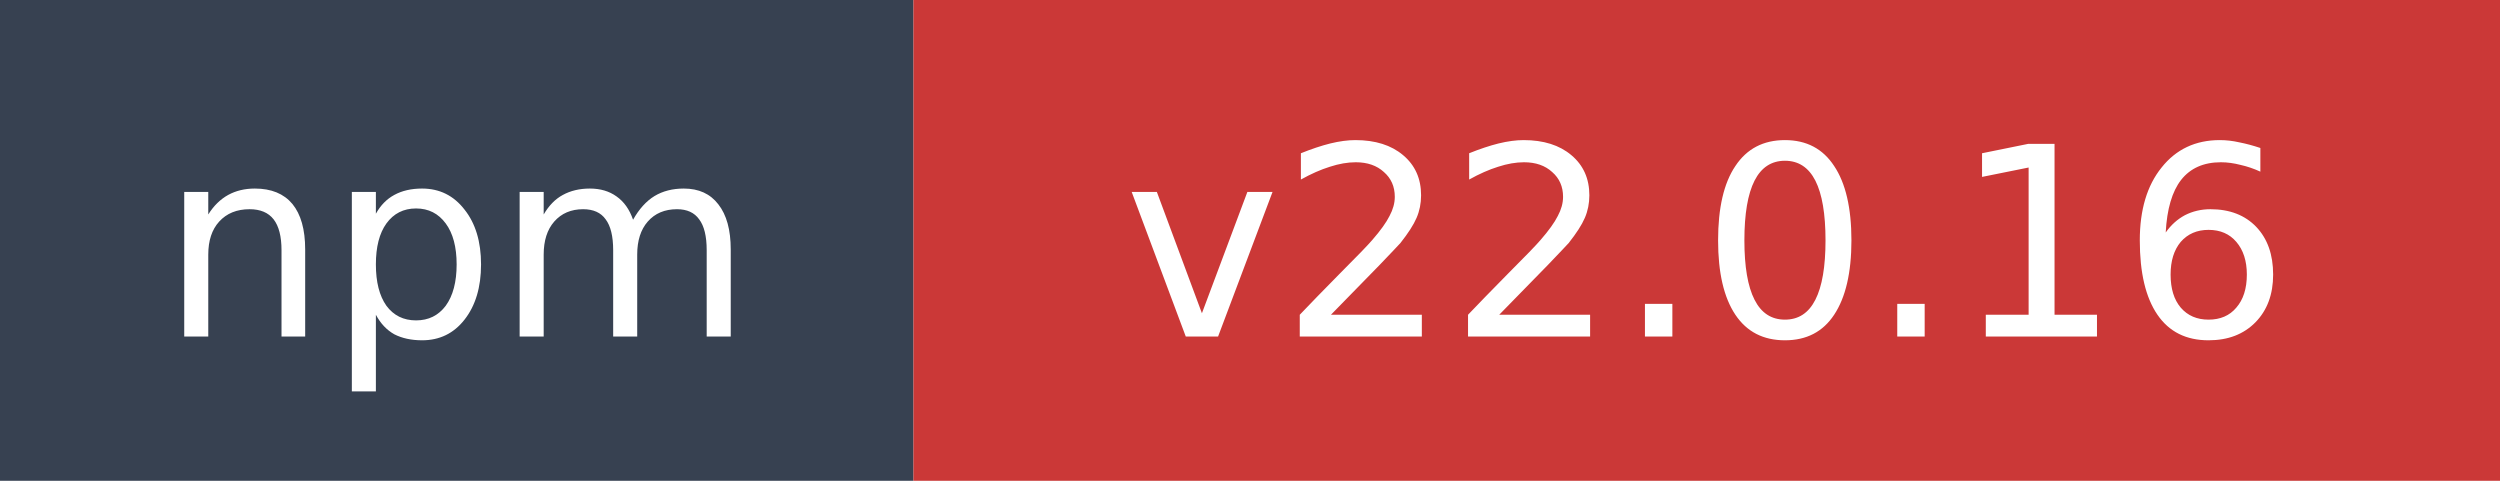
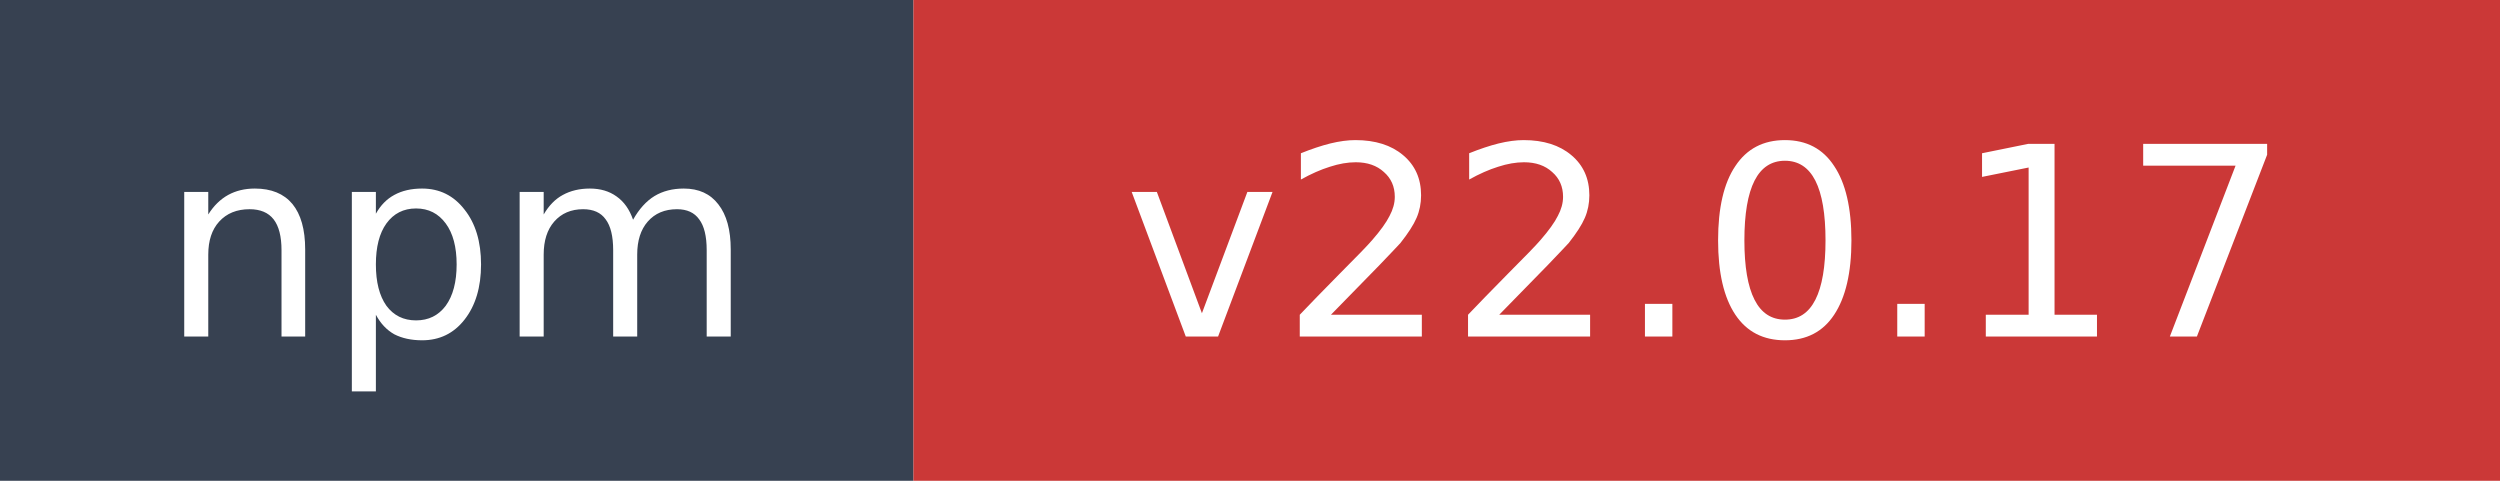
- <svg xmlns="http://www.w3.org/2000/svg" width="104" height="20" role="img" aria-label="npm: v22.0.16">
+ <svg xmlns="http://www.w3.org/2000/svg" width="104" height="20" role="img" aria-label="npm: v22.0.17">
  <rect width="38" height="20" fill="#374151" />
  <rect x="38" width="66" height="20" fill="#cb3837" />
  <text x="19" y="14" fill="#ffffff" font-family="Verdana,Geneva,DejaVu Sans,sans-serif" font-size="11" text-anchor="middle">npm</text>
-   <text x="71" y="14" fill="#ffffff" font-family="Verdana,Geneva,DejaVu Sans,sans-serif" font-size="11" text-anchor="middle">v22.0.16</text>
+   <text x="71" y="14" fill="#ffffff" font-family="Verdana,Geneva,DejaVu Sans,sans-serif" font-size="11" text-anchor="middle">v22.0.17</text>
</svg>
